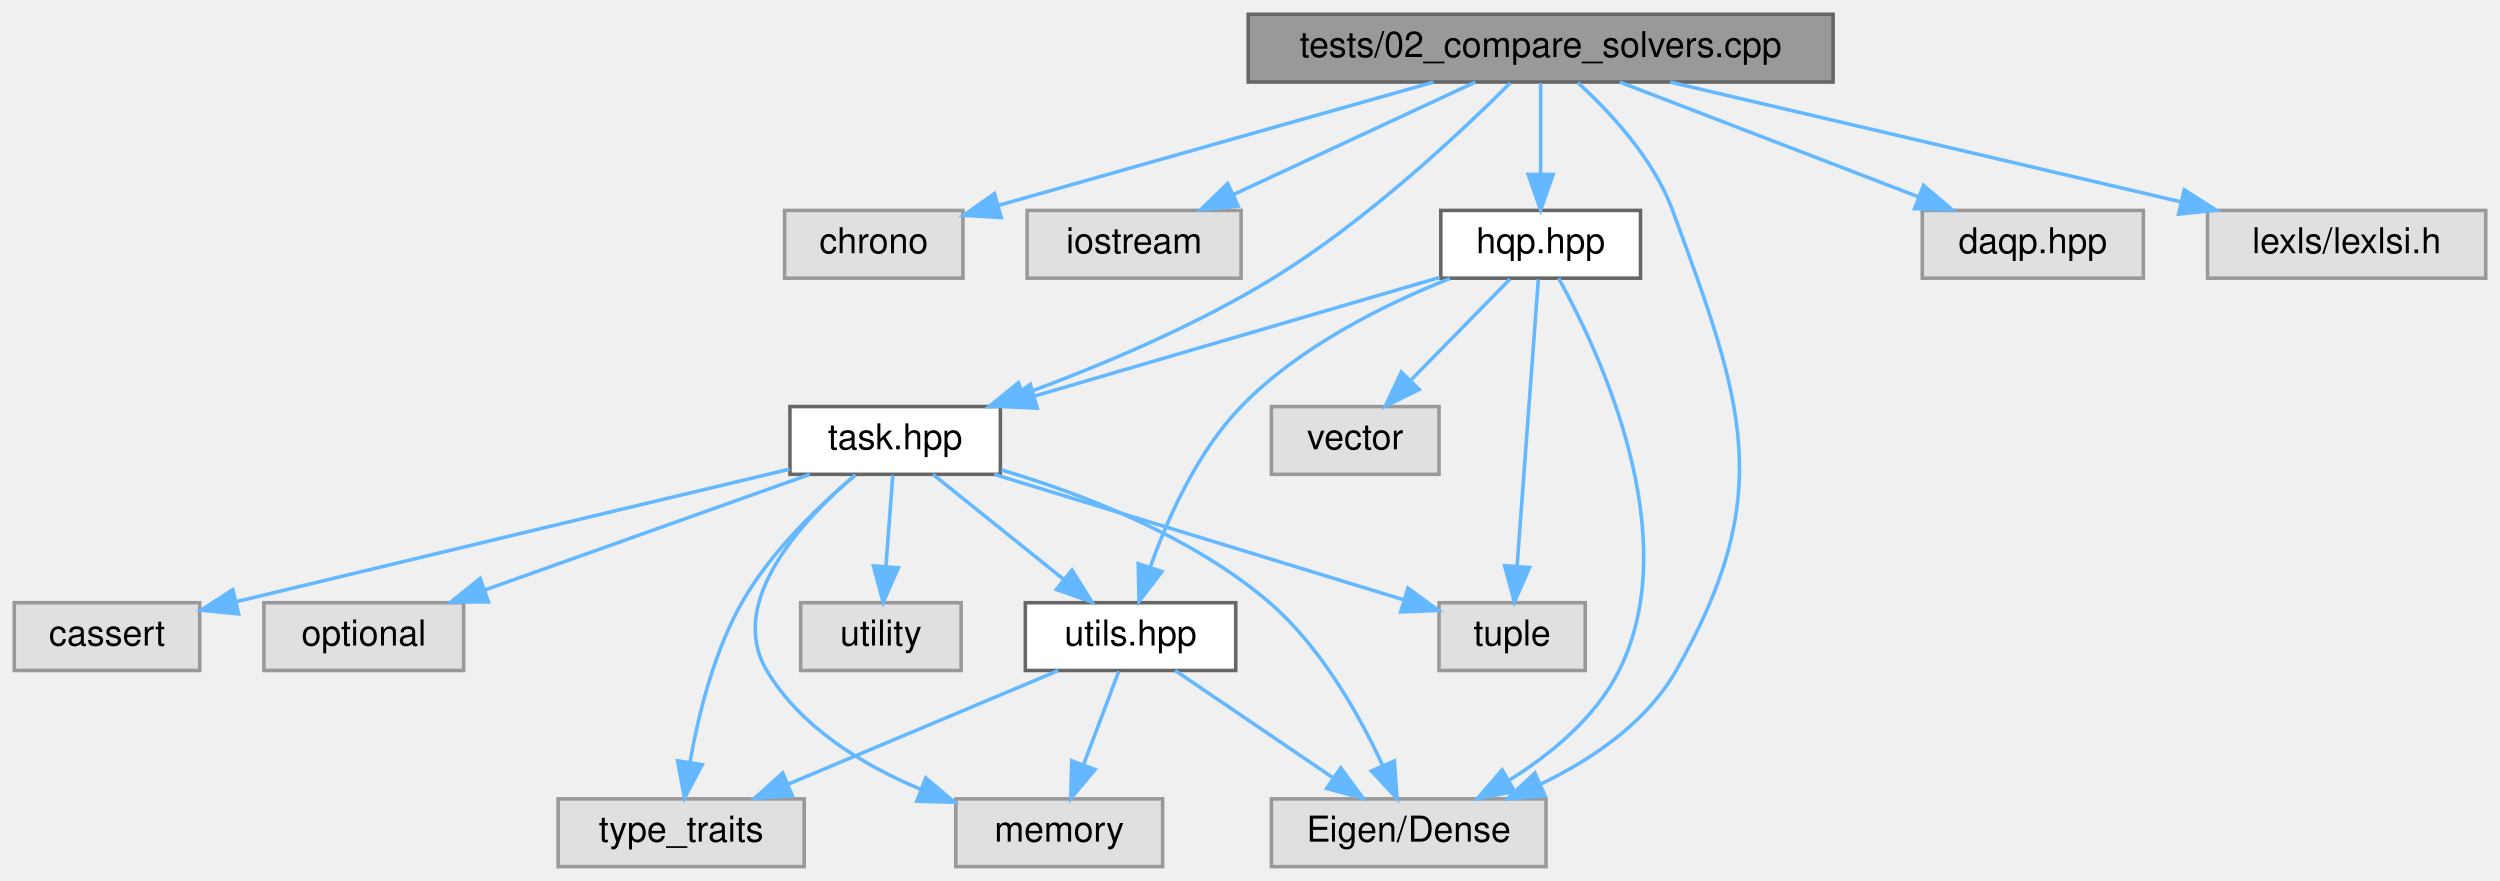
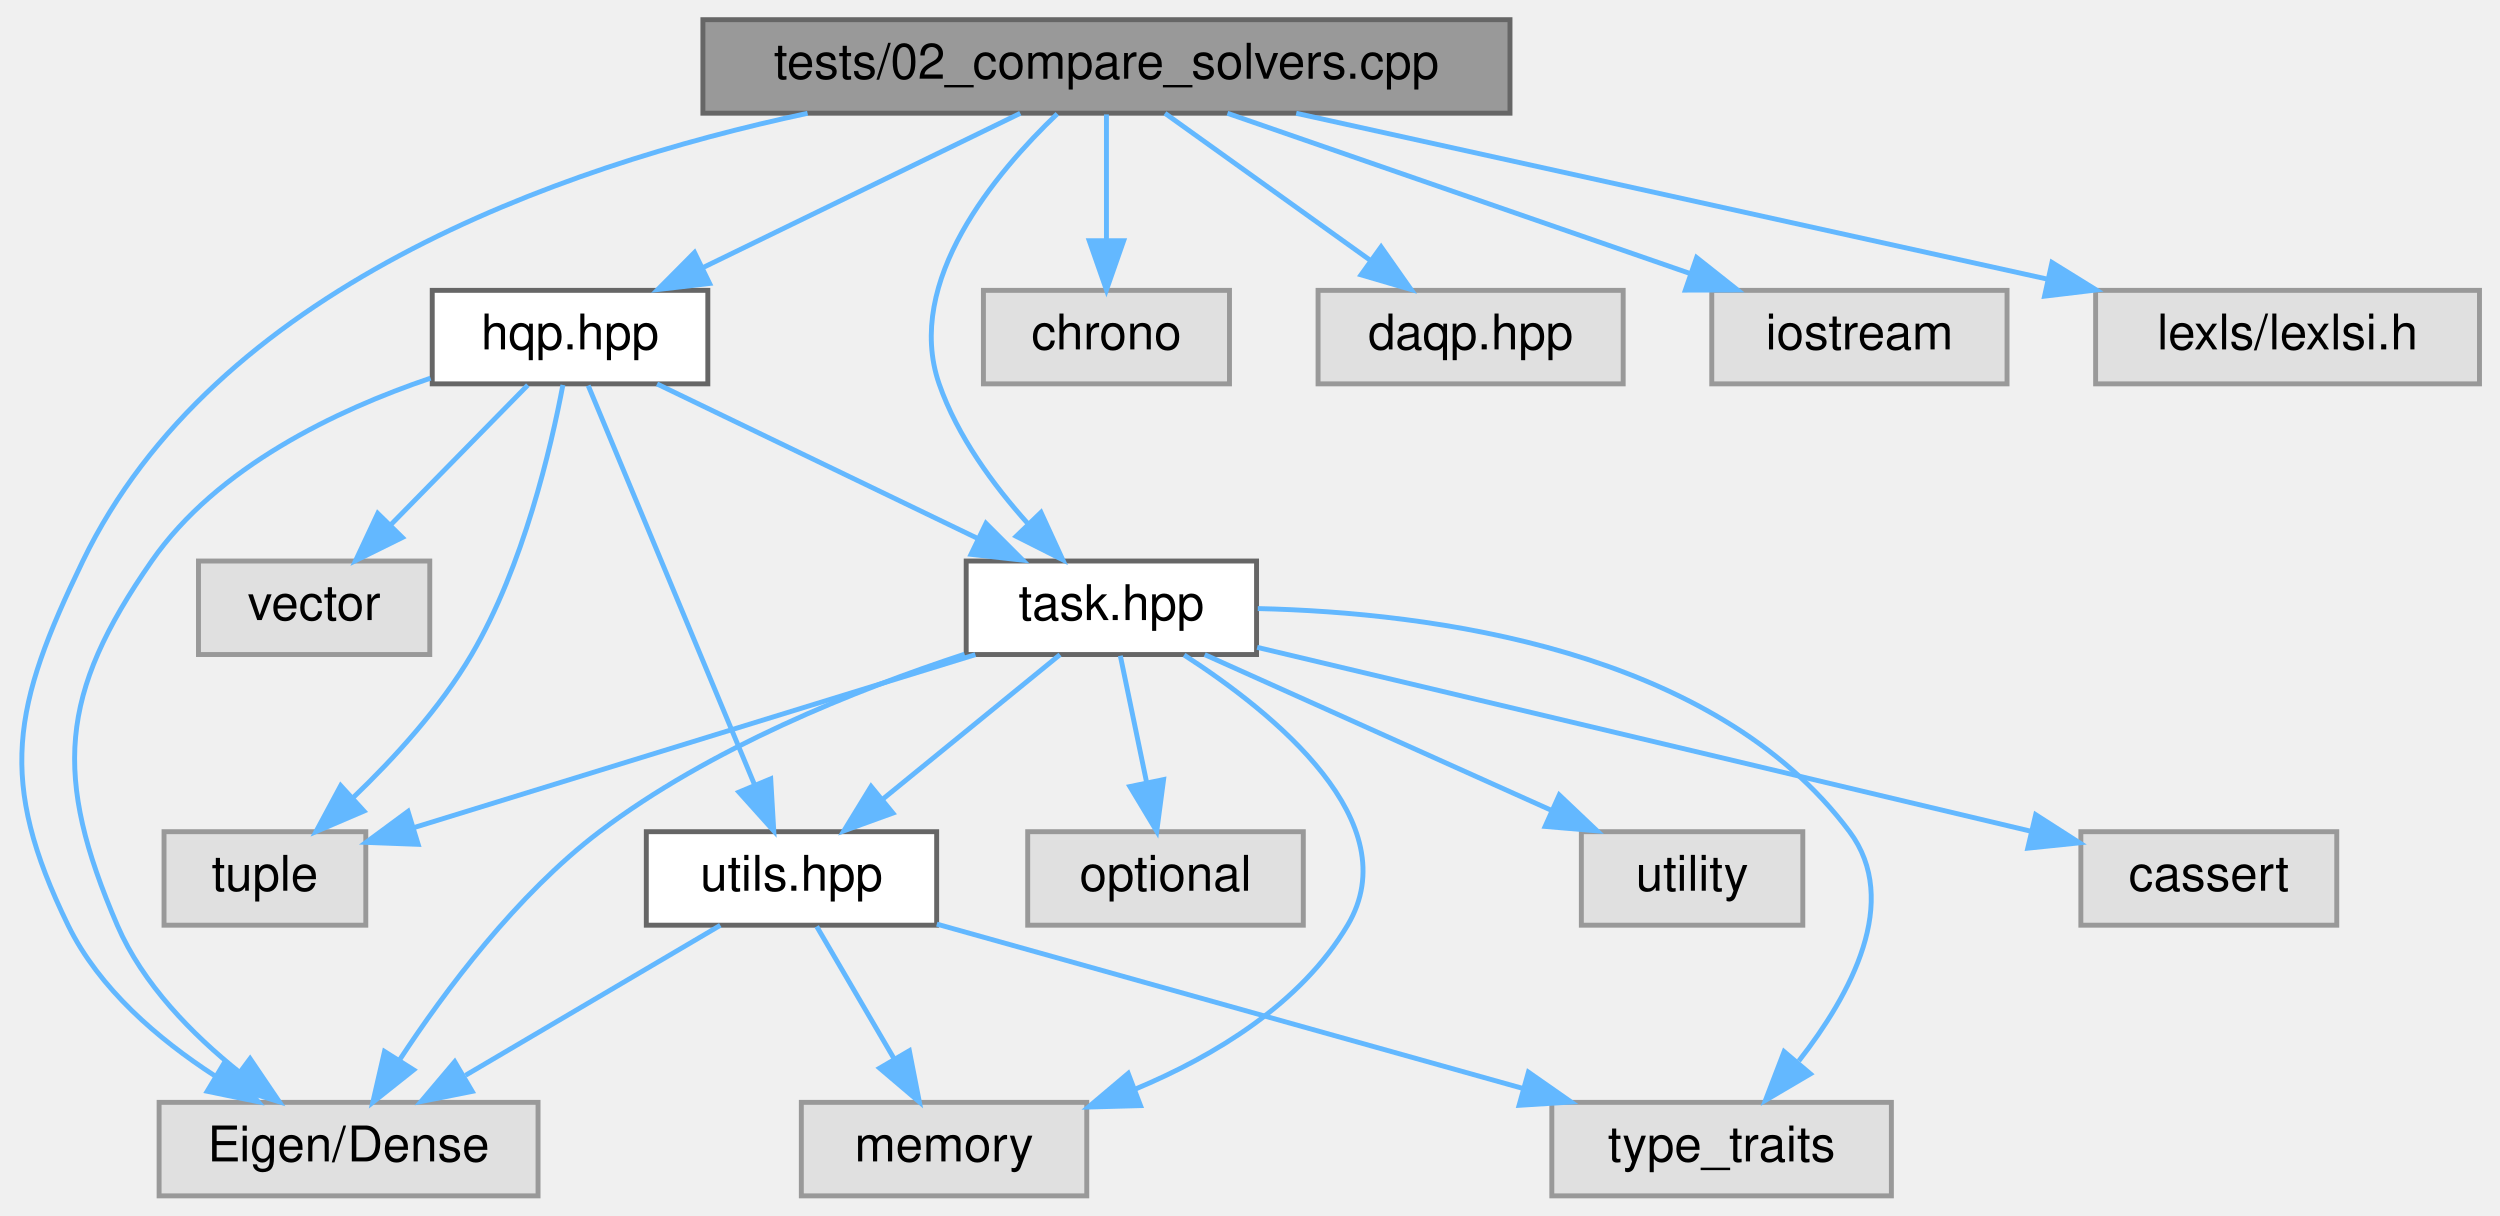
- <svg xmlns="http://www.w3.org/2000/svg" xmlns:xlink="http://www.w3.org/1999/xlink" width="701pt" height="247pt" viewBox="0.00 0.00 701.00 247.00">
+ <svg xmlns="http://www.w3.org/2000/svg" xmlns:xlink="http://www.w3.org/1999/xlink" width="508pt" height="247pt" viewBox="0.00 0.00 507.66 247.00">
  <g id="graph0" class="graph" transform="scale(1 1) rotate(0) translate(4 243)">
    <g id="node1" class="node">
      <g id="a_node1">
        <a xlink:title=" ">
-           <polygon fill="#999999" stroke="#666666" points="510,-239 346,-239 346,-220 510,-220 510,-239" />
-           <text text-anchor="middle" x="428" y="-227" font-family="Helvetica,sans-Serif" font-size="10.00">tests/02_compare_solvers.cpp</text>
+           <polygon fill="#999999" stroke="#666666" points="302.66,-239 138.66,-239 138.66,-220 302.66,-220 302.66,-239" />
+           <text text-anchor="middle" x="220.66" y="-227" font-family="Helvetica,sans-Serif" font-size="10.00">tests/02_compare_solvers.cpp</text>
        </a>
      </g>
    </g>
    <g id="node2" class="node">
      <g id="a_node2">
-         <a xlink:title=" ">
-           <polygon fill="#e0e0e0" stroke="#999999" points="266,-184 216,-184 216,-165 266,-165 266,-184" />
-           <text text-anchor="middle" x="241" y="-172" font-family="Helvetica,sans-Serif" font-size="10.00">chrono</text>
+         <a xlink:href="task_8hpp.html" target="_top" xlink:title="Declares the abstract Task interface and its derivatives used in the HQP solver.">
+           <polygon fill="white" stroke="#666666" points="251.16,-129 192.16,-129 192.16,-110 251.16,-110 251.16,-129" />
+           <text text-anchor="middle" x="221.66" y="-117" font-family="Helvetica,sans-Serif" font-size="10.00">task.hpp</text>
        </a>
      </g>
    </g>
    <g id="edge1" class="edge">
-       <path fill="none" stroke="#63b8ff" d="M397.96,-219.98C364.69,-210.56 311.14,-195.38 276,-185.42" />
-       <polygon fill="#63b8ff" stroke="#63b8ff" points="276.75,-181.99 266.17,-182.63 274.84,-188.73 276.75,-181.99" />
+       <path fill="none" stroke="#63b8ff" d="M210.67,-219.87C198.23,-208.01 179.46,-185.8 186.66,-165 190.34,-154.38 197.71,-144.38 204.74,-136.55" />
+       <polygon fill="#63b8ff" stroke="#63b8ff" points="207.36,-138.88 211.78,-129.25 202.32,-134.02 207.36,-138.88" />
+     </g>
+     <g id="node9" class="node">
+       <g id="a_node9">
+         <a xlink:title=" ">
+           <polygon fill="#e0e0e0" stroke="#999999" points="105.16,-19 28.16,-19 28.16,0 105.16,0 105.16,-19" />
+           <text text-anchor="middle" x="66.66" y="-7" font-family="Helvetica,sans-Serif" font-size="10.00">Eigen/Dense</text>
+         </a>
+       </g>
+     </g>
+     <g id="edge13" class="edge">
+       <path fill="none" stroke="#63b8ff" d="M159.93,-219.98C108.61,-209 39.34,-184.24 12.66,-129 -1.65,-99.36 -4.77,-84.58 9.66,-55 15.96,-42.09 28.02,-31.83 39.42,-24.43" />
+       <polygon fill="#63b8ff" stroke="#63b8ff" points="41.53,-27.25 48.31,-19.12 37.93,-21.25 41.53,-27.25" />
+     </g>
+     <g id="node11" class="node">
+       <g id="a_node11">
+         <a xlink:title=" ">
+           <polygon fill="#e0e0e0" stroke="#999999" points="245.66,-184 195.66,-184 195.66,-165 245.66,-165 245.66,-184" />
+           <text text-anchor="middle" x="220.66" y="-172" font-family="Helvetica,sans-Serif" font-size="10.00">chrono</text>
+         </a>
+       </g>
+     </g>
+     <g id="edge14" class="edge">
+       <path fill="none" stroke="#63b8ff" d="M220.66,-219.75C220.66,-212.8 220.66,-202.85 220.66,-194.13" />
+       <polygon fill="#63b8ff" stroke="#63b8ff" points="224.16,-194.09 220.66,-184.09 217.16,-194.09 224.16,-194.09" />
+     </g>
+     <g id="node12" class="node">
+       <g id="a_node12">
+         <a xlink:title=" ">
+           <polygon fill="#e0e0e0" stroke="#999999" points="325.66,-184 263.66,-184 263.66,-165 325.66,-165 325.66,-184" />
+           <text text-anchor="middle" x="294.66" y="-172" font-family="Helvetica,sans-Serif" font-size="10.00">daqp.hpp</text>
+         </a>
+       </g>
+     </g>
+     <g id="edge15" class="edge">
+       <path fill="none" stroke="#63b8ff" d="M232.55,-219.98C243.81,-211.92 260.95,-199.65 274.37,-190.03" />
+       <polygon fill="#63b8ff" stroke="#63b8ff" points="276.47,-192.84 282.56,-184.17 272.39,-187.15 276.47,-192.84" />
+     </g>
+     <g id="node13" class="node">
+       <g id="a_node13">
+         <a xlink:href="hqp_8hpp.html" target="_top" xlink:title="Main interface for the Weighted-Hierarchical-QP solver.">
+           <polygon fill="white" stroke="#666666" points="139.66,-184 83.66,-184 83.66,-165 139.66,-165 139.66,-184" />
+           <text text-anchor="middle" x="111.66" y="-172" font-family="Helvetica,sans-Serif" font-size="10.00">hqp.hpp</text>
+         </a>
+       </g>
+     </g>
+     <g id="edge16" class="edge">
+       <path fill="none" stroke="#63b8ff" d="M203.15,-219.98C185.69,-211.5 158.65,-198.35 138.49,-188.54" />
+       <polygon fill="#63b8ff" stroke="#63b8ff" points="140.02,-185.4 129.49,-184.17 136.96,-191.69 140.02,-185.4" />
+     </g>
+     <g id="node15" class="node">
+       <g id="a_node15">
+         <a xlink:title=" ">
+           <polygon fill="#e0e0e0" stroke="#999999" points="403.66,-184 343.66,-184 343.66,-165 403.66,-165 403.66,-184" />
+           <text text-anchor="middle" x="373.66" y="-172" font-family="Helvetica,sans-Serif" font-size="10.00">iostream</text>
+         </a>
+       </g>
+     </g>
+     <g id="edge22" class="edge">
+       <path fill="none" stroke="#63b8ff" d="M245.24,-219.98C270.71,-211.16 310.71,-197.31 339.29,-187.41" />
+       <polygon fill="#63b8ff" stroke="#63b8ff" points="340.58,-190.66 348.89,-184.08 338.29,-184.05 340.58,-190.66" />
+     </g>
+     <g id="node16" class="node">
+       <g id="a_node16">
+         <a xlink:title=" ">
+           <polygon fill="#e0e0e0" stroke="#999999" points="499.66,-184 421.66,-184 421.66,-165 499.66,-165 499.66,-184" />
+           <text text-anchor="middle" x="460.66" y="-172" font-family="Helvetica,sans-Serif" font-size="10.00">lexls/lexlsi.h</text>
+         </a>
+       </g>
+     </g>
+     <g id="edge23" class="edge">
+       <path fill="none" stroke="#63b8ff" d="M259.22,-219.98C300.74,-210.82 366.87,-196.21 411.95,-186.26" />
+       <polygon fill="#63b8ff" stroke="#63b8ff" points="412.79,-189.66 421.8,-184.08 411.28,-182.82 412.79,-189.66" />
    </g>
    <g id="node3" class="node">
      <g id="a_node3">
        <a xlink:title=" ">
-           <polygon fill="#e0e0e0" stroke="#999999" points="344,-184 284,-184 284,-165 344,-165 344,-184" />
-           <text text-anchor="middle" x="314" y="-172" font-family="Helvetica,sans-Serif" font-size="10.00">iostream</text>
+           <polygon fill="#e0e0e0" stroke="#999999" points="70.16,-74 29.16,-74 29.16,-55 70.16,-55 70.16,-74" />
+           <text text-anchor="middle" x="49.66" y="-62" font-family="Helvetica,sans-Serif" font-size="10.00">tuple</text>
        </a>
      </g>
    </g>
    <g id="edge2" class="edge">
-       <path fill="none" stroke="#63b8ff" d="M409.68,-219.98C391.34,-211.46 362.89,-198.23 341.77,-188.41" />
-       <polygon fill="#63b8ff" stroke="#63b8ff" points="343.19,-185.21 332.65,-184.17 340.24,-191.56 343.19,-185.21" />
+       <path fill="none" stroke="#63b8ff" d="M194.03,-109.98C162.84,-100.37 112.25,-84.79 79.99,-74.85" />
+       <polygon fill="#63b8ff" stroke="#63b8ff" points="80.8,-71.43 70.21,-71.83 78.74,-78.12 80.8,-71.43" />
    </g>
    <g id="node4" class="node">
      <g id="a_node4">
        <a xlink:title=" ">
-           <polygon fill="#e0e0e0" stroke="#999999" points="429.5,-19 352.5,-19 352.5,0 429.5,0 429.5,-19" />
-           <text text-anchor="middle" x="391" y="-7" font-family="Helvetica,sans-Serif" font-size="10.00">Eigen/Dense</text>
+           <polygon fill="#e0e0e0" stroke="#999999" points="216.66,-19 158.66,-19 158.66,0 216.66,0 216.66,-19" />
+           <text text-anchor="middle" x="187.66" y="-7" font-family="Helvetica,sans-Serif" font-size="10.00">memory</text>
        </a>
      </g>
    </g>
    <g id="edge3" class="edge">
-       <path fill="none" stroke="#63b8ff" d="M438.4,-219.85C447.37,-211.68 459.67,-198.53 465,-184 484.73,-130.17 494.37,-104.82 466,-55 457.7,-40.43 442.55,-30.14 428.02,-23.15" />
-       <polygon fill="#63b8ff" stroke="#63b8ff" points="429.21,-19.85 418.65,-19.02 426.39,-26.25 429.21,-19.85" />
+       <path fill="none" stroke="#63b8ff" d="M236.44,-109.9C254.75,-98.08 282.1,-75.9 269.66,-55 260.18,-39.06 242.77,-28.48 226.42,-21.65" />
+       <polygon fill="#63b8ff" stroke="#63b8ff" points="227.58,-18.34 216.99,-18.05 225.08,-24.88 227.58,-18.34" />
    </g>
    <g id="node5" class="node">
      <g id="a_node5">
        <a xlink:title=" ">
-           <polygon fill="#e0e0e0" stroke="#999999" points="597,-184 535,-184 535,-165 597,-165 597,-184" />
-           <text text-anchor="middle" x="566" y="-172" font-family="Helvetica,sans-Serif" font-size="10.00">daqp.hpp</text>
+           <polygon fill="#e0e0e0" stroke="#999999" points="362.16,-74 317.16,-74 317.16,-55 362.16,-55 362.16,-74" />
+           <text text-anchor="middle" x="339.66" y="-62" font-family="Helvetica,sans-Serif" font-size="10.00">utility</text>
        </a>
      </g>
    </g>
    <g id="edge4" class="edge">
-       <path fill="none" stroke="#63b8ff" d="M450.17,-219.98C472.77,-211.3 508.06,-197.75 533.75,-187.88" />
-       <polygon fill="#63b8ff" stroke="#63b8ff" points="535.34,-191.02 543.42,-184.17 532.83,-184.49 535.34,-191.02" />
+       <path fill="none" stroke="#63b8ff" d="M240.62,-109.98C259.69,-101.42 289.32,-88.11 311.21,-78.28" />
+       <polygon fill="#63b8ff" stroke="#63b8ff" points="312.67,-81.46 320.36,-74.17 309.8,-75.07 312.67,-81.46" />
    </g>
    <g id="node6" class="node">
      <g id="a_node6">
        <a xlink:title=" ">
-           <polygon fill="#e0e0e0" stroke="#999999" points="693,-184 615,-184 615,-165 693,-165 693,-184" />
-           <text text-anchor="middle" x="654" y="-172" font-family="Helvetica,sans-Serif" font-size="10.00">lexls/lexlsi.h</text>
+           <polygon fill="#e0e0e0" stroke="#999999" points="380.16,-19 311.16,-19 311.16,0 380.16,0 380.16,-19" />
+           <text text-anchor="middle" x="345.66" y="-7" font-family="Helvetica,sans-Serif" font-size="10.00">type_traits</text>
        </a>
      </g>
    </g>
    <g id="edge5" class="edge">
-       <path fill="none" stroke="#63b8ff" d="M464.31,-219.98C503.24,-210.86 565.16,-196.33 607.6,-186.38" />
-       <polygon fill="#63b8ff" stroke="#63b8ff" points="608.47,-189.77 617.4,-184.08 606.87,-182.96 608.47,-189.77" />
+       <path fill="none" stroke="#63b8ff" d="M251.41,-119.34C286.62,-118.53 343.96,-111.11 371.66,-74 382.18,-59.9 371.92,-40.94 361.35,-27.42" />
+       <polygon fill="#63b8ff" stroke="#63b8ff" points="363.7,-24.79 354.57,-19.42 358.36,-29.31 363.7,-24.79" />
    </g>
    <g id="node7" class="node">
      <g id="a_node7">
-         <a xlink:href="hqp_8hpp.html" target="_top" xlink:title="Main interface for the Weighted-Hierarchical-QP solver.">
-           <polygon fill="white" stroke="#666666" points="456,-184 400,-184 400,-165 456,-165 456,-184" />
-           <text text-anchor="middle" x="428" y="-172" font-family="Helvetica,sans-Serif" font-size="10.00">hqp.hpp</text>
+         <a xlink:title=" ">
+           <polygon fill="#e0e0e0" stroke="#999999" points="470.66,-74 418.66,-74 418.66,-55 470.66,-55 470.66,-74" />
+           <text text-anchor="middle" x="444.66" y="-62" font-family="Helvetica,sans-Serif" font-size="10.00">cassert</text>
        </a>
      </g>
    </g>
    <g id="edge6" class="edge">
-       <path fill="none" stroke="#63b8ff" d="M428,-219.75C428,-212.8 428,-202.85 428,-194.13" />
-       <polygon fill="#63b8ff" stroke="#63b8ff" points="431.5,-194.09 428,-184.09 424.5,-194.09 431.5,-194.09" />
+       <path fill="none" stroke="#63b8ff" d="M251.28,-111.46C291.86,-101.82 364.7,-84.51 408.47,-74.1" />
+       <polygon fill="#63b8ff" stroke="#63b8ff" points="409.48,-77.46 418.4,-71.74 407.87,-70.65 409.48,-77.46" />
+     </g>
+     <g id="node8" class="node">
+       <g id="a_node8">
+         <a xlink:title=" ">
+           <polygon fill="#e0e0e0" stroke="#999999" points="260.66,-74 204.66,-74 204.66,-55 260.66,-55 260.66,-74" />
+           <text text-anchor="middle" x="232.66" y="-62" font-family="Helvetica,sans-Serif" font-size="10.00">optional</text>
+         </a>
+       </g>
+     </g>
+     <g id="edge7" class="edge">
+       <path fill="none" stroke="#63b8ff" d="M223.48,-109.75C224.92,-102.8 226.99,-92.85 228.8,-84.13" />
+       <polygon fill="#63b8ff" stroke="#63b8ff" points="232.27,-84.59 230.88,-74.09 225.42,-83.17 232.27,-84.59" />
+     </g>
+     <g id="edge8" class="edge">
+       <path fill="none" stroke="#63b8ff" d="M191.84,-110.07C169.86,-102.87 140.03,-90.98 117.66,-74 100.82,-61.22 86.26,-41.71 77.06,-27.69" />
+       <polygon fill="#63b8ff" stroke="#63b8ff" points="79.88,-25.6 71.58,-19.01 73.96,-29.34 79.88,-25.6" />
    </g>
    <g id="node10" class="node">
      <g id="a_node10">
-         <a xlink:href="task_8hpp.html" target="_top" xlink:title="Declares the abstract Task interface and its derivatives used in the HQP solver.">
-           <polygon fill="white" stroke="#666666" points="276.5,-129 217.5,-129 217.5,-110 276.5,-110 276.5,-129" />
-           <text text-anchor="middle" x="247" y="-117" font-family="Helvetica,sans-Serif" font-size="10.00">task.hpp</text>
-         </a>
-       </g>
-     </g>
-     <g id="edge23" class="edge">
-       <path fill="none" stroke="#63b8ff" d="M419.46,-219.72C406.21,-206.48 379.47,-181.23 353,-165 330.97,-151.49 304.1,-140.26 282.93,-132.46" />
-       <polygon fill="#63b8ff" stroke="#63b8ff" points="283.94,-129.11 273.34,-129.02 281.57,-135.69 283.94,-129.11" />
+         <a xlink:href="utils_8hpp.html" target="_top" xlink:title="Declares common utility functions used throughout the HQP solver.">
+           <polygon fill="white" stroke="#666666" points="186.16,-74 127.16,-74 127.16,-55 186.16,-55 186.16,-74" />
+           <text text-anchor="middle" x="156.66" y="-62" font-family="Helvetica,sans-Serif" font-size="10.00">utils.hpp</text>
+         </a>
+       </g>
    </g>
    <g id="edge9" class="edge">
-       <path fill="none" stroke="#63b8ff" d="M433.04,-164.96C444.26,-144.74 468.85,-92.83 450,-55 443.43,-41.82 430.9,-31.52 419.07,-24.16" />
-       <polygon fill="#63b8ff" stroke="#63b8ff" points="420.68,-21.05 410.27,-19.1 417.2,-27.12 420.68,-21.05" />
-     </g>
-     <g id="node8" class="node">
-       <g id="a_node8">
-         <a xlink:title=" ">
-           <polygon fill="#e0e0e0" stroke="#999999" points="399.5,-129 352.5,-129 352.5,-110 399.5,-110 399.5,-129" />
-           <text text-anchor="middle" x="376" y="-117" font-family="Helvetica,sans-Serif" font-size="10.00">vector</text>
-         </a>
-       </g>
-     </g>
-     <g id="edge7" class="edge">
-       <path fill="none" stroke="#63b8ff" d="M419.41,-164.75C411.84,-157.03 400.62,-145.6 391.49,-136.28" />
-       <polygon fill="#63b8ff" stroke="#63b8ff" points="393.93,-133.78 384.43,-129.09 388.93,-138.68 393.93,-133.78" />
-     </g>
-     <g id="node9" class="node">
-       <g id="a_node9">
-         <a xlink:title=" ">
-           <polygon fill="#e0e0e0" stroke="#999999" points="440.5,-74 399.5,-74 399.5,-55 440.5,-55 440.5,-74" />
-           <text text-anchor="middle" x="420" y="-62" font-family="Helvetica,sans-Serif" font-size="10.00">tuple</text>
-         </a>
-       </g>
-     </g>
-     <g id="edge8" class="edge">
-       <path fill="none" stroke="#63b8ff" d="M427.35,-164.66C426.05,-147.17 423.13,-107.8 421.39,-84.27" />
-       <polygon fill="#63b8ff" stroke="#63b8ff" points="424.87,-83.87 420.64,-74.16 417.89,-84.39 424.87,-83.87" />
+       <path fill="none" stroke="#63b8ff" d="M211.22,-109.98C201.52,-102.07 186.85,-90.11 175.16,-80.58" />
+       <polygon fill="#63b8ff" stroke="#63b8ff" points="177.26,-77.78 167.3,-74.17 172.83,-83.2 177.26,-77.78" />
    </g>
    <g id="edge10" class="edge">
-       <path fill="none" stroke="#63b8ff" d="M399.72,-165.22C369.13,-156.26 320.17,-141.92 285.95,-131.91" />
-       <polygon fill="#63b8ff" stroke="#63b8ff" points="286.86,-128.53 276.28,-129.07 284.9,-135.24 286.86,-128.53" />
-     </g>
-     <g id="node16" class="node">
-       <g id="a_node16">
-         <a xlink:href="utils_8hpp.html" target="_top" xlink:title="Declares common utility functions used throughout the HQP solver.">
-           <polygon fill="white" stroke="#666666" points="342.5,-74 283.5,-74 283.5,-55 342.5,-55 342.5,-74" />
-           <text text-anchor="middle" x="313" y="-62" font-family="Helvetica,sans-Serif" font-size="10.00">utils.hpp</text>
-         </a>
-       </g>
-     </g>
-     <g id="edge22" class="edge">
-       <path fill="none" stroke="#63b8ff" d="M402.56,-164.91C384.36,-157.69 360.3,-145.84 344,-129 331.75,-116.34 323.49,-97.9 318.6,-84.15" />
-       <polygon fill="#63b8ff" stroke="#63b8ff" points="321.82,-82.74 315.38,-74.33 315.16,-84.92 321.82,-82.74" />
-     </g>
-     <g id="edge17" class="edge">
-       <path fill="none" stroke="#63b8ff" d="M276.83,-111.22C299.44,-104.51 330.24,-92.72 352,-74 366.38,-61.63 377.08,-42.6 383.6,-28.59" />
-       <polygon fill="#63b8ff" stroke="#63b8ff" points="386.97,-29.62 387.76,-19.06 380.55,-26.82 386.97,-29.62" />
+       <path fill="none" stroke="#63b8ff" d="M161.78,-54.75C166.03,-47.49 172.19,-36.95 177.44,-27.98" />
+       <polygon fill="#63b8ff" stroke="#63b8ff" points="180.61,-29.49 182.64,-19.09 174.57,-25.95 180.61,-29.49" />
    </g>
    <g id="edge11" class="edge">
-       <path fill="none" stroke="#63b8ff" d="M274.8,-109.98C306.17,-100.37 357.05,-84.79 389.49,-74.85" />
-       <polygon fill="#63b8ff" stroke="#63b8ff" points="390.79,-78.11 399.33,-71.83 388.74,-71.41 390.79,-78.11" />
-     </g>
-     <g id="node11" class="node">
-       <g id="a_node11">
-         <a xlink:title=" ">
-           <polygon fill="#e0e0e0" stroke="#999999" points="322,-19 264,-19 264,0 322,0 322,-19" />
-           <text text-anchor="middle" x="293" y="-7" font-family="Helvetica,sans-Serif" font-size="10.00">memory</text>
-         </a>
-       </g>
+       <path fill="none" stroke="#63b8ff" d="M186.19,-55.22C218.27,-46.22 269.7,-31.8 305.45,-21.78" />
+       <polygon fill="#63b8ff" stroke="#63b8ff" points="306.4,-25.14 315.09,-19.07 304.51,-18.4 306.4,-25.14" />
    </g>
    <g id="edge12" class="edge">
-       <path fill="none" stroke="#63b8ff" d="M235.8,-109.81C221.38,-97.51 199.46,-74.38 211,-55 220.49,-39.06 237.9,-28.48 254.24,-21.65" />
-       <polygon fill="#63b8ff" stroke="#63b8ff" points="255.58,-24.88 263.67,-18.05 253.08,-18.34 255.58,-24.88" />
-     </g>
-     <g id="node12" class="node">
-       <g id="a_node12">
-         <a xlink:title=" ">
-           <polygon fill="#e0e0e0" stroke="#999999" points="265.5,-74 220.5,-74 220.5,-55 265.5,-55 265.5,-74" />
-           <text text-anchor="middle" x="243" y="-62" font-family="Helvetica,sans-Serif" font-size="10.00">utility</text>
-         </a>
-       </g>
-     </g>
-     <g id="edge13" class="edge">
-       <path fill="none" stroke="#63b8ff" d="M246.34,-109.75C245.82,-102.8 245.06,-92.85 244.41,-84.13" />
-       <polygon fill="#63b8ff" stroke="#63b8ff" points="247.89,-83.8 243.65,-74.09 240.91,-84.32 247.89,-83.8" />
-     </g>
-     <g id="node13" class="node">
-       <g id="a_node13">
-         <a xlink:title=" ">
-           <polygon fill="#e0e0e0" stroke="#999999" points="221.5,-19 152.5,-19 152.5,0 221.5,0 221.5,-19" />
-           <text text-anchor="middle" x="187" y="-7" font-family="Helvetica,sans-Serif" font-size="10.00">type_traits</text>
-         </a>
-       </g>
-     </g>
-     <g id="edge14" class="edge">
-       <path fill="none" stroke="#63b8ff" d="M235.84,-109.79C226.05,-101.58 212.15,-88.4 204,-74 196.18,-60.17 191.83,-42.6 189.5,-29.45" />
-       <polygon fill="#63b8ff" stroke="#63b8ff" points="192.91,-28.59 187.93,-19.24 185.99,-29.66 192.91,-28.59" />
+       <path fill="none" stroke="#63b8ff" d="M142.2,-54.98C128.25,-46.77 106.87,-34.18 90.41,-24.49" />
+       <polygon fill="#63b8ff" stroke="#63b8ff" points="91.78,-21.23 81.39,-19.17 88.23,-27.26 91.78,-21.23" />
+     </g>
+     <g id="edge20" class="edge">
+       <path fill="none" stroke="#63b8ff" d="M129.34,-164.98C146.95,-156.5 174.24,-143.35 194.59,-133.54" />
+       <polygon fill="#63b8ff" stroke="#63b8ff" points="196.18,-136.66 203.67,-129.17 193.14,-130.36 196.18,-136.66" />
+     </g>
+     <g id="edge18" class="edge">
+       <path fill="none" stroke="#63b8ff" d="M110.21,-164.78C107.8,-152.05 102.19,-127.94 91.66,-110 85.31,-99.17 75.86,-88.85 67.54,-80.88" />
+       <polygon fill="#63b8ff" stroke="#63b8ff" points="69.78,-78.19 60.04,-74.02 65.06,-83.36 69.78,-78.19" />
+     </g>
+     <g id="edge19" class="edge">
+       <path fill="none" stroke="#63b8ff" d="M83.32,-166.16C64.15,-159.66 39.97,-148.15 26.66,-129 7.8,-101.88 6.6,-85.35 19.66,-55 24.82,-43.03 34.95,-32.76 44.49,-25.12" />
+       <polygon fill="#63b8ff" stroke="#63b8ff" points="46.65,-27.88 52.59,-19.11 42.47,-22.26 46.65,-27.88" />
+     </g>
+     <g id="edge21" class="edge">
+       <path fill="none" stroke="#63b8ff" d="M115.35,-164.66C122.7,-147.01 139.33,-107.09 149.11,-83.64" />
+       <polygon fill="#63b8ff" stroke="#63b8ff" points="152.44,-84.74 153.06,-74.16 145.98,-82.04 152.44,-84.74" />
    </g>
    <g id="node14" class="node">
      <g id="a_node14">
        <a xlink:title=" ">
-           <polygon fill="#e0e0e0" stroke="#999999" points="52,-74 0,-74 0,-55 52,-55 52,-74" />
-           <text text-anchor="middle" x="26" y="-62" font-family="Helvetica,sans-Serif" font-size="10.00">cassert</text>
-         </a>
-       </g>
-     </g>
-     <g id="edge15" class="edge">
-       <path fill="none" stroke="#63b8ff" d="M217.36,-111.44C182.51,-103.13 122.67,-88.85 62.1,-74.26" />
-       <polygon fill="#63b8ff" stroke="#63b8ff" points="62.91,-70.86 52.37,-71.91 61.27,-77.66 62.91,-70.86" />
-     </g>
-     <g id="node15" class="node">
-       <g id="a_node15">
-         <a xlink:title=" ">
-           <polygon fill="#e0e0e0" stroke="#999999" points="126,-74 70,-74 70,-55 126,-55 126,-74" />
-           <text text-anchor="middle" x="98" y="-62" font-family="Helvetica,sans-Serif" font-size="10.00">optional</text>
-         </a>
-       </g>
-     </g>
-     <g id="edge16" class="edge">
-       <path fill="none" stroke="#63b8ff" d="M223.06,-109.98C198.44,-101.23 159.88,-87.51 132.08,-77.62" />
-       <polygon fill="#63b8ff" stroke="#63b8ff" points="132.97,-74.22 122.38,-74.17 130.62,-80.82 132.97,-74.22" />
-     </g>
-     <g id="edge18" class="edge">
-       <path fill="none" stroke="#63b8ff" d="M257.6,-109.98C267.46,-102.07 282.35,-90.11 294.22,-80.58" />
-       <polygon fill="#63b8ff" stroke="#63b8ff" points="296.6,-83.16 302.2,-74.17 292.21,-77.7 296.6,-83.16" />
-     </g>
-     <g id="edge21" class="edge">
-       <path fill="none" stroke="#63b8ff" d="M325.53,-54.98C337.4,-46.92 355.46,-34.65 369.61,-25.03" />
-       <polygon fill="#63b8ff" stroke="#63b8ff" points="371.94,-27.69 378.24,-19.17 368,-21.9 371.94,-27.69" />
-     </g>
-     <g id="edge19" class="edge">
-       <path fill="none" stroke="#63b8ff" d="M309.7,-54.75C307.02,-47.65 303.15,-37.4 299.81,-28.56" />
-       <polygon fill="#63b8ff" stroke="#63b8ff" points="303.05,-27.21 296.24,-19.09 296.5,-29.68 303.05,-27.21" />
-     </g>
-     <g id="edge20" class="edge">
-       <path fill="none" stroke="#63b8ff" d="M292.76,-54.98C272.3,-46.38 240.47,-32.99 217.07,-23.15" />
-       <polygon fill="#63b8ff" stroke="#63b8ff" points="218.19,-19.82 207.61,-19.17 215.47,-26.27 218.19,-19.82" />
+           <polygon fill="#e0e0e0" stroke="#999999" points="83.16,-129 36.16,-129 36.16,-110 83.16,-110 83.16,-129" />
+           <text text-anchor="middle" x="59.66" y="-117" font-family="Helvetica,sans-Serif" font-size="10.00">vector</text>
+         </a>
+       </g>
+     </g>
+     <g id="edge17" class="edge">
+       <path fill="none" stroke="#63b8ff" d="M103.08,-164.75C95.5,-157.03 84.28,-145.6 75.15,-136.28" />
+       <polygon fill="#63b8ff" stroke="#63b8ff" points="77.59,-133.78 68.09,-129.09 72.59,-138.68 77.59,-133.78" />
    </g>
  </g>
</svg>
